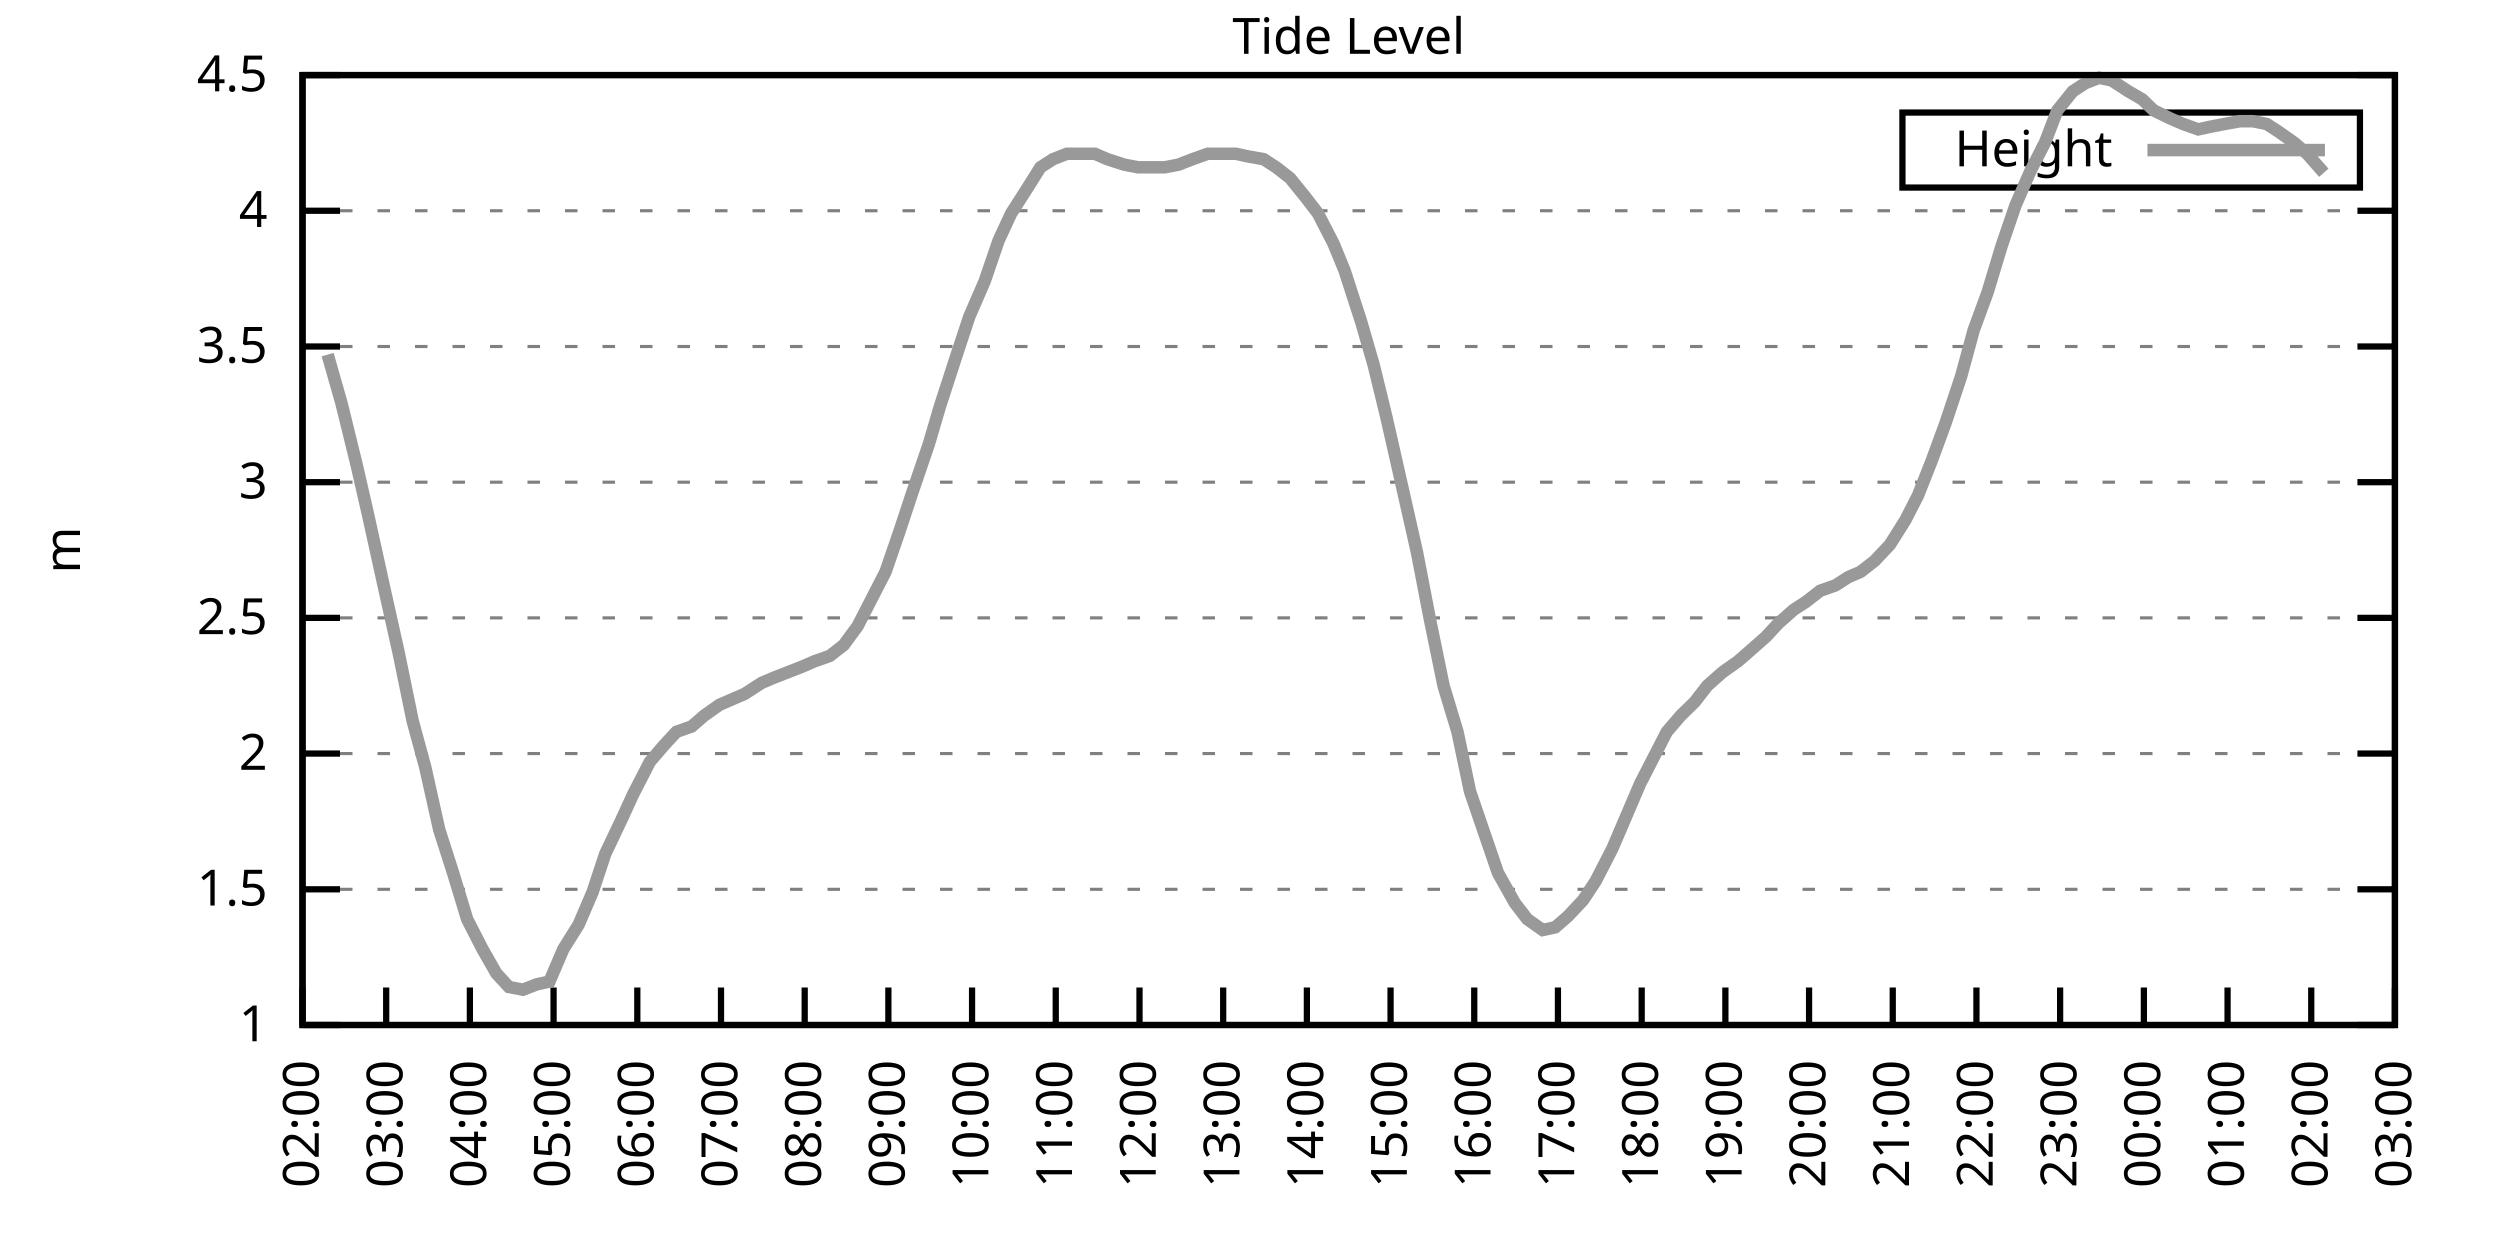
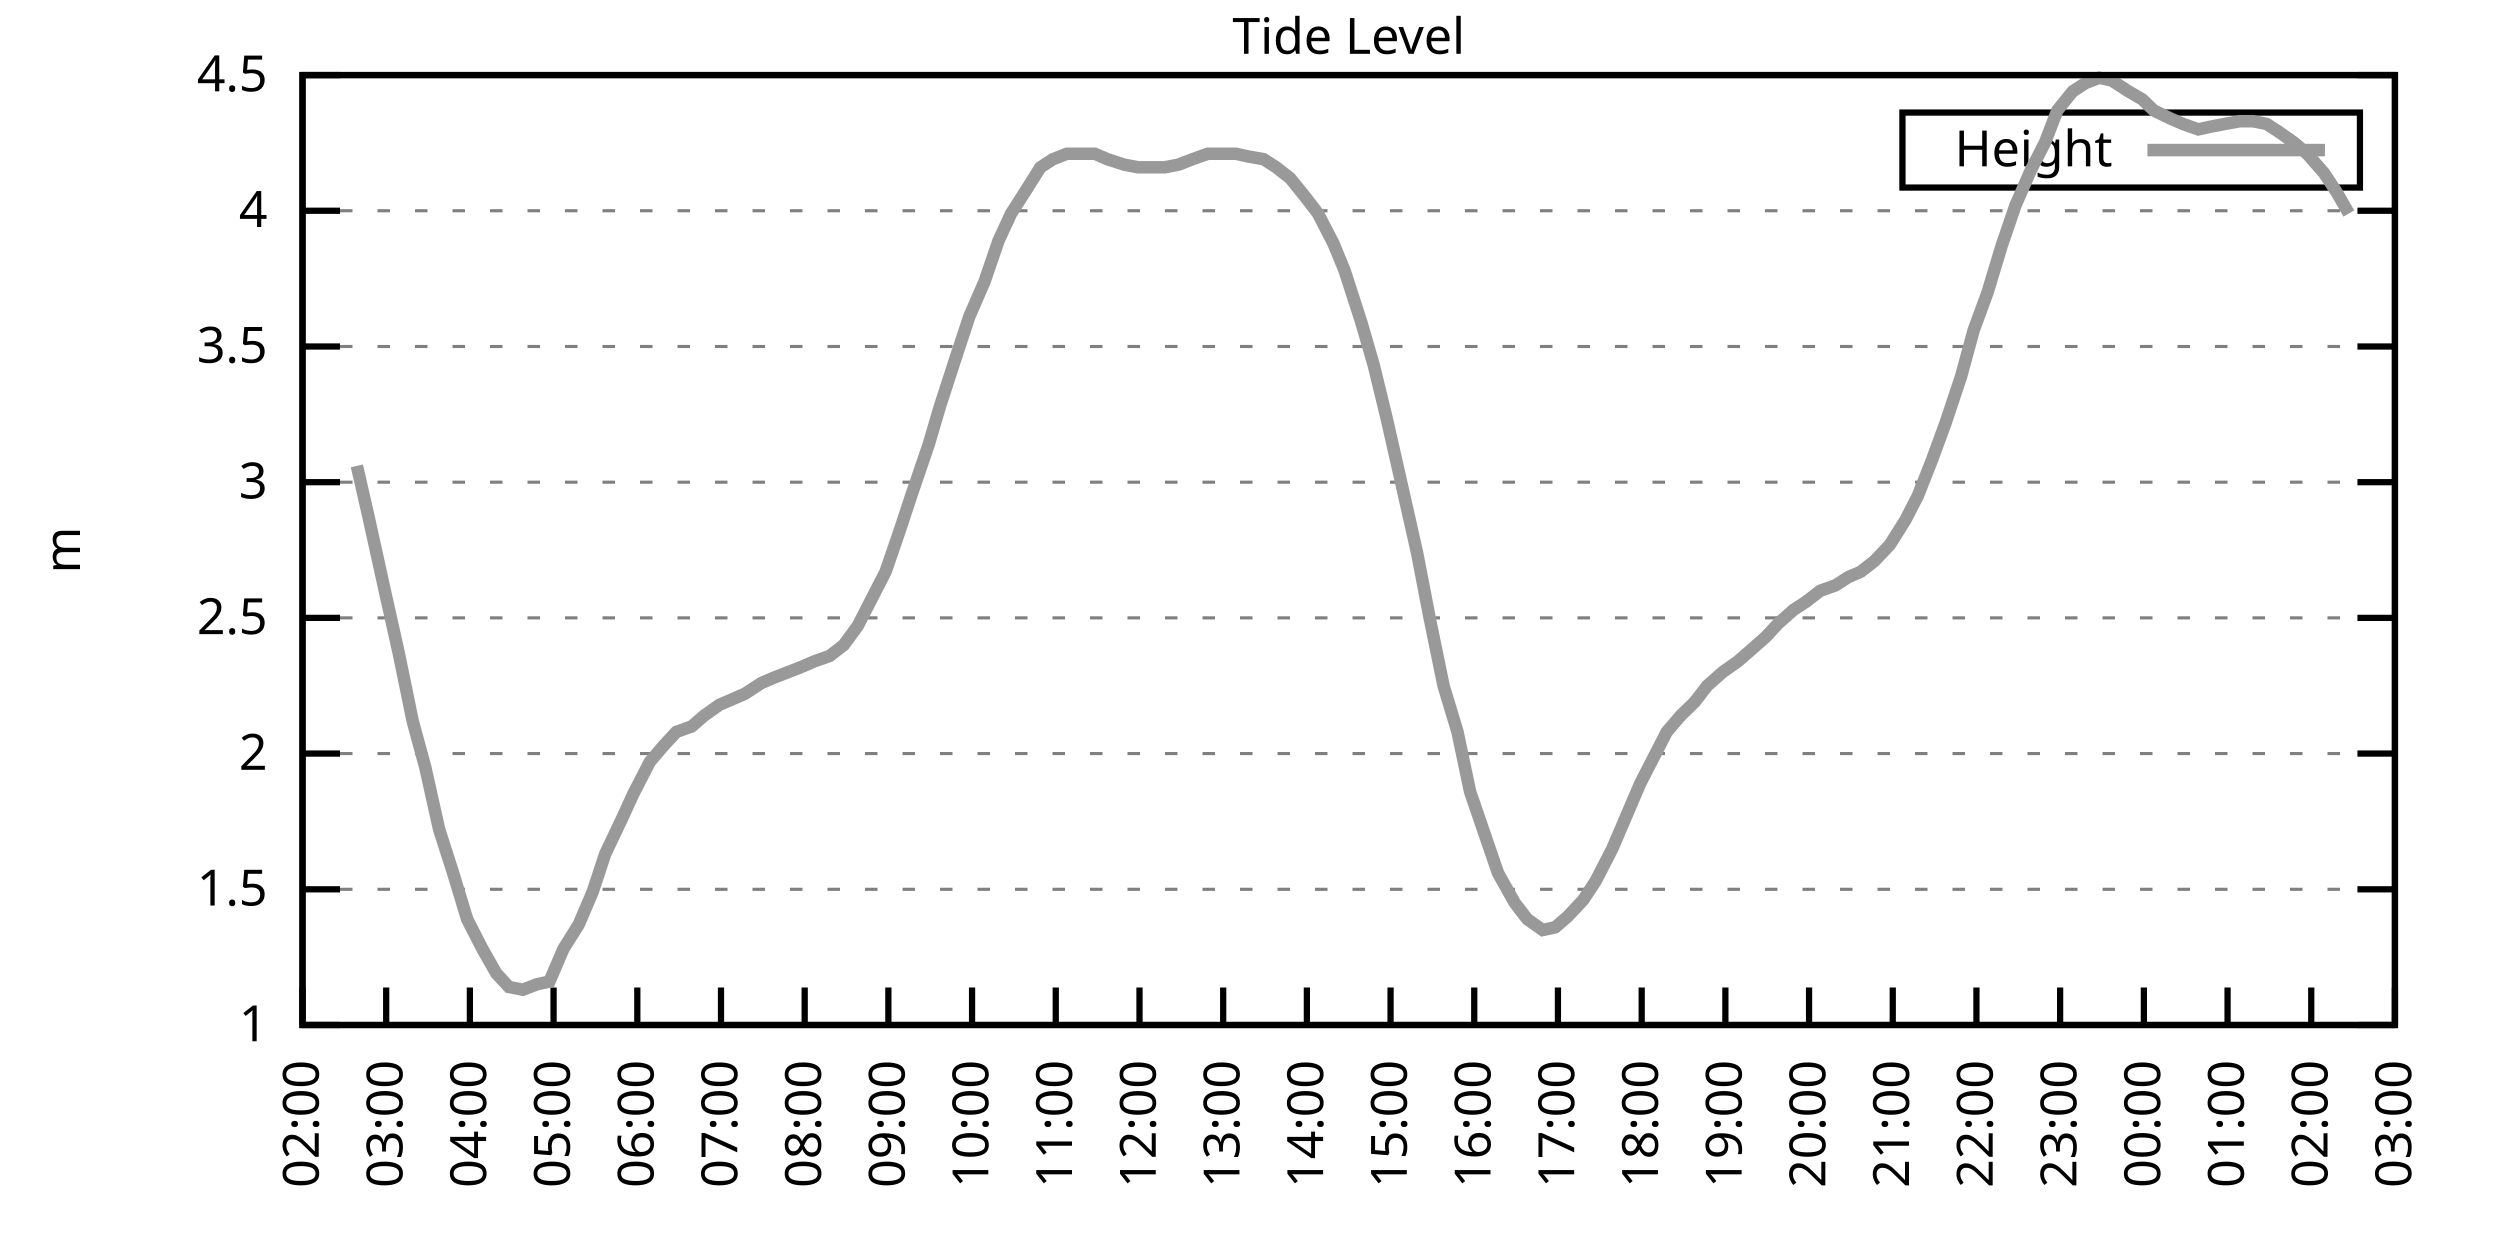
<svg xmlns="http://www.w3.org/2000/svg" xmlns:xlink="http://www.w3.org/1999/xlink" width="400" height="200" viewBox="0 0 400 200">
  <g id="gnuplot_canvas">
    <rect x="0" y="0" width="400" height="200" fill="none" />
    <defs>
      <circle id="gpDot" r="0.5" stroke-width="0.5" stroke="currentColor" />
      <path id="gpPt0" stroke-width="0.333" stroke="currentColor" d="M-1,0 h2 M0,-1 v2" />
      <path id="gpPt1" stroke-width="0.333" stroke="currentColor" d="M-1,-1 L1,1 M1,-1 L-1,1" />
      <path id="gpPt2" stroke-width="0.333" stroke="currentColor" d="M-1,0 L1,0 M0,-1 L0,1 M-1,-1 L1,1 M-1,1 L1,-1" />
      <rect id="gpPt3" stroke-width="0.333" stroke="currentColor" x="-1" y="-1" width="2" height="2" />
      <rect id="gpPt4" stroke-width="0.333" stroke="currentColor" fill="currentColor" x="-1" y="-1" width="2" height="2" />
      <circle id="gpPt5" stroke-width="0.333" stroke="currentColor" cx="0" cy="0" r="1" />
      <use xlink:href="#gpPt5" id="gpPt6" fill="currentColor" stroke="none" />
      <path id="gpPt7" stroke-width="0.333" stroke="currentColor" d="M0,-1.33 L-1.33,0.67 L1.33,0.67 z" />
      <use xlink:href="#gpPt7" id="gpPt8" fill="currentColor" stroke="none" />
      <use xlink:href="#gpPt7" id="gpPt9" stroke="currentColor" transform="rotate(180)" />
      <use xlink:href="#gpPt9" id="gpPt10" fill="currentColor" stroke="none" />
      <use xlink:href="#gpPt3" id="gpPt11" stroke="currentColor" transform="rotate(45)" />
      <use xlink:href="#gpPt11" id="gpPt12" fill="currentColor" stroke="none" />
      <path id="gpPt13" stroke-width="0.333" stroke="currentColor" d="M0,1.330 L1.265,0.411 L0.782,-1.067 L-0.782,-1.076 L-1.265,0.411 z" />
      <use xlink:href="#gpPt13" id="gpPt14" fill="currentColor" stroke="none" />
      <filter id="textbox" filterUnits="objectBoundingBox" x="0" y="0" height="1" width="1">
        <feFlood flood-color="white" flood-opacity="1" result="bgnd" />
        <feComposite in="SourceGraphic" in2="bgnd" operator="atop" />
      </filter>
      <filter id="greybox" filterUnits="objectBoundingBox" x="0" y="0" height="1" width="1">
        <feFlood flood-color="lightgrey" flood-opacity="1" result="grey" />
        <feComposite in="SourceGraphic" in2="grey" operator="atop" />
      </filter>
    </defs>
    <g fill="none" color="white" stroke="currentColor" stroke-width="1.00" stroke-linecap="butt" stroke-linejoin="miter">
</g>
    <g fill="none" color="black" stroke="currentColor" stroke-width="1.00" stroke-linecap="butt" stroke-linejoin="miter">
      <g stroke="none" shape-rendering="crispEdges">
        <polygon fill="rgb(255, 255, 255)" points="48.40,164.00 383.18,164.00 383.18,12.02 48.40,12.02 " />
      </g>
    </g>
    <g fill="none" color="black" stroke="currentColor" stroke-width="1.00" stroke-linecap="butt" stroke-linejoin="miter">
</g>
    <g fill="none" color="black" stroke="black" stroke-width="0.50" stroke-linecap="butt" stroke-linejoin="miter">
</g>
    <g fill="none" color="gray" stroke="currentColor" stroke-width="0.50" stroke-linecap="butt" stroke-linejoin="miter">
      <path stroke="gray" stroke-dasharray="2,4" class="gridline" d="M48.40,164.00 L383.19,164.00  " />
    </g>
    <g fill="none" color="gray" stroke="gray" stroke-width="1.00" stroke-linecap="butt" stroke-linejoin="miter">
</g>
    <g fill="none" color="black" stroke="currentColor" stroke-width="1.00" stroke-linecap="butt" stroke-linejoin="miter">
      <path stroke="black" d="M48.40,164.00 L54.40,164.00 M383.19,164.00 L377.19,164.00  " />
      <g transform="translate(42.80,166.60)" stroke="none" fill="black" font-family="Sans" font-size="8.00" text-anchor="end">
        <text>
          <tspan font-family="Sans"> 1</tspan>
        </text>
      </g>
    </g>
    <g fill="none" color="black" stroke="currentColor" stroke-width="1.00" stroke-linecap="butt" stroke-linejoin="miter">
</g>
    <g fill="none" color="black" stroke="black" stroke-width="0.50" stroke-linecap="butt" stroke-linejoin="miter">
</g>
    <g fill="none" color="gray" stroke="currentColor" stroke-width="0.50" stroke-linecap="butt" stroke-linejoin="miter">
      <path stroke="gray" stroke-dasharray="2,4" class="gridline" d="M48.40,142.29 L383.19,142.29  " />
    </g>
    <g fill="none" color="gray" stroke="gray" stroke-width="1.00" stroke-linecap="butt" stroke-linejoin="miter">
</g>
    <g fill="none" color="black" stroke="currentColor" stroke-width="1.00" stroke-linecap="butt" stroke-linejoin="miter">
      <path stroke="black" d="M48.40,142.29 L54.40,142.29 M383.19,142.29 L377.19,142.29  " />
      <g transform="translate(42.80,144.89)" stroke="none" fill="black" font-family="Sans" font-size="8.00" text-anchor="end">
        <text>
          <tspan font-family="Sans"> 1.5</tspan>
        </text>
      </g>
    </g>
    <g fill="none" color="black" stroke="currentColor" stroke-width="1.00" stroke-linecap="butt" stroke-linejoin="miter">
</g>
    <g fill="none" color="black" stroke="black" stroke-width="0.50" stroke-linecap="butt" stroke-linejoin="miter">
</g>
    <g fill="none" color="gray" stroke="currentColor" stroke-width="0.50" stroke-linecap="butt" stroke-linejoin="miter">
      <path stroke="gray" stroke-dasharray="2,4" class="gridline" d="M48.40,120.57 L383.19,120.57  " />
    </g>
    <g fill="none" color="gray" stroke="gray" stroke-width="1.00" stroke-linecap="butt" stroke-linejoin="miter">
</g>
    <g fill="none" color="black" stroke="currentColor" stroke-width="1.00" stroke-linecap="butt" stroke-linejoin="miter">
      <path stroke="black" d="M48.40,120.57 L54.40,120.57 M383.19,120.57 L377.19,120.57  " />
      <g transform="translate(42.80,123.17)" stroke="none" fill="black" font-family="Sans" font-size="8.00" text-anchor="end">
        <text>
          <tspan font-family="Sans"> 2</tspan>
        </text>
      </g>
    </g>
    <g fill="none" color="black" stroke="currentColor" stroke-width="1.00" stroke-linecap="butt" stroke-linejoin="miter">
</g>
    <g fill="none" color="black" stroke="black" stroke-width="0.50" stroke-linecap="butt" stroke-linejoin="miter">
</g>
    <g fill="none" color="gray" stroke="currentColor" stroke-width="0.50" stroke-linecap="butt" stroke-linejoin="miter">
      <path stroke="gray" stroke-dasharray="2,4" class="gridline" d="M48.40,98.86 L383.19,98.86  " />
    </g>
    <g fill="none" color="gray" stroke="gray" stroke-width="1.00" stroke-linecap="butt" stroke-linejoin="miter">
</g>
    <g fill="none" color="black" stroke="currentColor" stroke-width="1.00" stroke-linecap="butt" stroke-linejoin="miter">
      <path stroke="black" d="M48.40,98.86 L54.40,98.86 M383.19,98.86 L377.19,98.86  " />
      <g transform="translate(42.80,101.46)" stroke="none" fill="black" font-family="Sans" font-size="8.00" text-anchor="end">
        <text>
          <tspan font-family="Sans"> 2.5</tspan>
        </text>
      </g>
    </g>
    <g fill="none" color="black" stroke="currentColor" stroke-width="1.00" stroke-linecap="butt" stroke-linejoin="miter">
</g>
    <g fill="none" color="black" stroke="black" stroke-width="0.50" stroke-linecap="butt" stroke-linejoin="miter">
</g>
    <g fill="none" color="gray" stroke="currentColor" stroke-width="0.50" stroke-linecap="butt" stroke-linejoin="miter">
      <path stroke="gray" stroke-dasharray="2,4" class="gridline" d="M48.40,77.15 L383.19,77.15  " />
    </g>
    <g fill="none" color="gray" stroke="gray" stroke-width="1.00" stroke-linecap="butt" stroke-linejoin="miter">
</g>
    <g fill="none" color="black" stroke="currentColor" stroke-width="1.00" stroke-linecap="butt" stroke-linejoin="miter">
      <path stroke="black" d="M48.40,77.15 L54.40,77.15 M383.19,77.15 L377.19,77.15  " />
      <g transform="translate(42.80,79.75)" stroke="none" fill="black" font-family="Sans" font-size="8.00" text-anchor="end">
        <text>
          <tspan font-family="Sans"> 3</tspan>
        </text>
      </g>
    </g>
    <g fill="none" color="black" stroke="currentColor" stroke-width="1.00" stroke-linecap="butt" stroke-linejoin="miter">
</g>
    <g fill="none" color="black" stroke="black" stroke-width="0.50" stroke-linecap="butt" stroke-linejoin="miter">
</g>
    <g fill="none" color="gray" stroke="currentColor" stroke-width="0.50" stroke-linecap="butt" stroke-linejoin="miter">
      <path stroke="gray" stroke-dasharray="2,4" class="gridline" d="M48.40,55.44 L383.19,55.44  " />
    </g>
    <g fill="none" color="gray" stroke="gray" stroke-width="1.00" stroke-linecap="butt" stroke-linejoin="miter">
</g>
    <g fill="none" color="black" stroke="currentColor" stroke-width="1.00" stroke-linecap="butt" stroke-linejoin="miter">
      <path stroke="black" d="M48.40,55.44 L54.40,55.44 M383.19,55.44 L377.19,55.44  " />
      <g transform="translate(42.80,58.04)" stroke="none" fill="black" font-family="Sans" font-size="8.00" text-anchor="end">
        <text>
          <tspan font-family="Sans"> 3.5</tspan>
        </text>
      </g>
    </g>
    <g fill="none" color="black" stroke="currentColor" stroke-width="1.00" stroke-linecap="butt" stroke-linejoin="miter">
</g>
    <g fill="none" color="black" stroke="black" stroke-width="0.50" stroke-linecap="butt" stroke-linejoin="miter">
</g>
    <g fill="none" color="gray" stroke="currentColor" stroke-width="0.50" stroke-linecap="butt" stroke-linejoin="miter">
      <path stroke="gray" stroke-dasharray="2,4" class="gridline" d="M48.40,33.72 L383.19,33.72  " />
    </g>
    <g fill="none" color="gray" stroke="gray" stroke-width="1.00" stroke-linecap="butt" stroke-linejoin="miter">
</g>
    <g fill="none" color="black" stroke="currentColor" stroke-width="1.00" stroke-linecap="butt" stroke-linejoin="miter">
      <path stroke="black" d="M48.40,33.72 L54.40,33.72 M383.19,33.72 L377.19,33.72  " />
      <g transform="translate(42.80,36.32)" stroke="none" fill="black" font-family="Sans" font-size="8.00" text-anchor="end">
        <text>
          <tspan font-family="Sans"> 4</tspan>
        </text>
      </g>
    </g>
    <g fill="none" color="black" stroke="currentColor" stroke-width="1.00" stroke-linecap="butt" stroke-linejoin="miter">
</g>
    <g fill="none" color="black" stroke="black" stroke-width="0.50" stroke-linecap="butt" stroke-linejoin="miter">
</g>
    <g fill="none" color="gray" stroke="currentColor" stroke-width="0.50" stroke-linecap="butt" stroke-linejoin="miter">
      <path stroke="gray" stroke-dasharray="2,4" class="gridline" d="M48.40,12.01 L383.19,12.01  " />
    </g>
    <g fill="none" color="gray" stroke="gray" stroke-width="1.00" stroke-linecap="butt" stroke-linejoin="miter">
</g>
    <g fill="none" color="black" stroke="currentColor" stroke-width="1.00" stroke-linecap="butt" stroke-linejoin="miter">
      <path stroke="black" d="M48.40,12.01 L54.40,12.01 M383.19,12.01 L377.19,12.01  " />
      <g transform="translate(42.80,14.61)" stroke="none" fill="black" font-family="Sans" font-size="8.00" text-anchor="end">
        <text>
          <tspan font-family="Sans"> 4.5</tspan>
        </text>
      </g>
    </g>
    <g fill="none" color="black" stroke="currentColor" stroke-width="1.00" stroke-linecap="butt" stroke-linejoin="miter">
      <path stroke="black" d="M48.40,164.00 L48.40,158.00  " />
      <g transform="translate(51.00,169.60) rotate(270.00)" stroke="none" fill="black" font-family="Sans" font-size="8.00" text-anchor="end">
        <text>
          <tspan font-family="Sans">02:00</tspan>
        </text>
      </g>
    </g>
    <g fill="none" color="black" stroke="currentColor" stroke-width="1.00" stroke-linecap="butt" stroke-linejoin="miter">
      <path stroke="black" d="M61.79,164.00 L61.79,158.00  " />
      <g transform="translate(64.39,169.60) rotate(270.00)" stroke="none" fill="black" font-family="Sans" font-size="8.00" text-anchor="end">
        <text>
          <tspan font-family="Sans">03:00</tspan>
        </text>
      </g>
    </g>
    <g fill="none" color="black" stroke="currentColor" stroke-width="1.00" stroke-linecap="butt" stroke-linejoin="miter">
      <path stroke="black" d="M75.18,164.00 L75.18,158.00  " />
      <g transform="translate(77.78,169.60) rotate(270.00)" stroke="none" fill="black" font-family="Sans" font-size="8.00" text-anchor="end">
        <text>
          <tspan font-family="Sans">04:00</tspan>
        </text>
      </g>
    </g>
    <g fill="none" color="black" stroke="currentColor" stroke-width="1.00" stroke-linecap="butt" stroke-linejoin="miter">
      <path stroke="black" d="M88.57,164.00 L88.57,158.00  " />
      <g transform="translate(91.17,169.60) rotate(270.00)" stroke="none" fill="black" font-family="Sans" font-size="8.00" text-anchor="end">
        <text>
          <tspan font-family="Sans">05:00</tspan>
        </text>
      </g>
    </g>
    <g fill="none" color="black" stroke="currentColor" stroke-width="1.00" stroke-linecap="butt" stroke-linejoin="miter">
      <path stroke="black" d="M101.97,164.00 L101.97,158.00  " />
      <g transform="translate(104.57,169.60) rotate(270.00)" stroke="none" fill="black" font-family="Sans" font-size="8.00" text-anchor="end">
        <text>
          <tspan font-family="Sans">06:00</tspan>
        </text>
      </g>
    </g>
    <g fill="none" color="black" stroke="currentColor" stroke-width="1.00" stroke-linecap="butt" stroke-linejoin="miter">
      <path stroke="black" d="M115.36,164.00 L115.36,158.00  " />
      <g transform="translate(117.96,169.60) rotate(270.00)" stroke="none" fill="black" font-family="Sans" font-size="8.00" text-anchor="end">
        <text>
          <tspan font-family="Sans">07:00</tspan>
        </text>
      </g>
    </g>
    <g fill="none" color="black" stroke="currentColor" stroke-width="1.00" stroke-linecap="butt" stroke-linejoin="miter">
      <path stroke="black" d="M128.75,164.00 L128.75,158.00  " />
      <g transform="translate(131.35,169.60) rotate(270.00)" stroke="none" fill="black" font-family="Sans" font-size="8.00" text-anchor="end">
        <text>
          <tspan font-family="Sans">08:00</tspan>
        </text>
      </g>
    </g>
    <g fill="none" color="black" stroke="currentColor" stroke-width="1.00" stroke-linecap="butt" stroke-linejoin="miter">
      <path stroke="black" d="M142.14,164.00 L142.14,158.00  " />
      <g transform="translate(144.74,169.60) rotate(270.00)" stroke="none" fill="black" font-family="Sans" font-size="8.00" text-anchor="end">
        <text>
          <tspan font-family="Sans">09:00</tspan>
        </text>
      </g>
    </g>
    <g fill="none" color="black" stroke="currentColor" stroke-width="1.00" stroke-linecap="butt" stroke-linejoin="miter">
      <path stroke="black" d="M155.53,164.00 L155.53,158.00  " />
      <g transform="translate(158.13,169.60) rotate(270.00)" stroke="none" fill="black" font-family="Sans" font-size="8.00" text-anchor="end">
        <text>
          <tspan font-family="Sans">10:00</tspan>
        </text>
      </g>
    </g>
    <g fill="none" color="black" stroke="currentColor" stroke-width="1.00" stroke-linecap="butt" stroke-linejoin="miter">
      <path stroke="black" d="M168.92,164.00 L168.92,158.00  " />
      <g transform="translate(171.52,169.60) rotate(270.00)" stroke="none" fill="black" font-family="Sans" font-size="8.00" text-anchor="end">
        <text>
          <tspan font-family="Sans">11:00</tspan>
        </text>
      </g>
    </g>
    <g fill="none" color="black" stroke="currentColor" stroke-width="1.00" stroke-linecap="butt" stroke-linejoin="miter">
      <path stroke="black" d="M182.32,164.00 L182.32,158.00  " />
      <g transform="translate(184.92,169.60) rotate(270.00)" stroke="none" fill="black" font-family="Sans" font-size="8.00" text-anchor="end">
        <text>
          <tspan font-family="Sans">12:00</tspan>
        </text>
      </g>
    </g>
    <g fill="none" color="black" stroke="currentColor" stroke-width="1.00" stroke-linecap="butt" stroke-linejoin="miter">
      <path stroke="black" d="M195.71,164.00 L195.71,158.00  " />
      <g transform="translate(198.31,169.60) rotate(270.00)" stroke="none" fill="black" font-family="Sans" font-size="8.00" text-anchor="end">
        <text>
          <tspan font-family="Sans">13:00</tspan>
        </text>
      </g>
    </g>
    <g fill="none" color="black" stroke="currentColor" stroke-width="1.00" stroke-linecap="butt" stroke-linejoin="miter">
      <path stroke="black" d="M209.10,164.00 L209.10,158.00  " />
      <g transform="translate(211.70,169.60) rotate(270.00)" stroke="none" fill="black" font-family="Sans" font-size="8.00" text-anchor="end">
        <text>
          <tspan font-family="Sans">14:00</tspan>
        </text>
      </g>
    </g>
    <g fill="none" color="black" stroke="currentColor" stroke-width="1.00" stroke-linecap="butt" stroke-linejoin="miter">
      <path stroke="black" d="M222.49,164.00 L222.49,158.00  " />
      <g transform="translate(225.09,169.60) rotate(270.00)" stroke="none" fill="black" font-family="Sans" font-size="8.00" text-anchor="end">
        <text>
          <tspan font-family="Sans">15:00</tspan>
        </text>
      </g>
    </g>
    <g fill="none" color="black" stroke="currentColor" stroke-width="1.00" stroke-linecap="butt" stroke-linejoin="miter">
      <path stroke="black" d="M235.88,164.00 L235.88,158.00  " />
      <g transform="translate(238.48,169.60) rotate(270.00)" stroke="none" fill="black" font-family="Sans" font-size="8.00" text-anchor="end">
        <text>
          <tspan font-family="Sans">16:00</tspan>
        </text>
      </g>
    </g>
    <g fill="none" color="black" stroke="currentColor" stroke-width="1.00" stroke-linecap="butt" stroke-linejoin="miter">
      <path stroke="black" d="M249.27,164.00 L249.27,158.00  " />
      <g transform="translate(251.87,169.60) rotate(270.00)" stroke="none" fill="black" font-family="Sans" font-size="8.00" text-anchor="end">
        <text>
          <tspan font-family="Sans">17:00</tspan>
        </text>
      </g>
    </g>
    <g fill="none" color="black" stroke="currentColor" stroke-width="1.00" stroke-linecap="butt" stroke-linejoin="miter">
      <path stroke="black" d="M262.67,164.00 L262.67,158.00  " />
      <g transform="translate(265.27,169.60) rotate(270.00)" stroke="none" fill="black" font-family="Sans" font-size="8.00" text-anchor="end">
        <text>
          <tspan font-family="Sans">18:00</tspan>
        </text>
      </g>
    </g>
    <g fill="none" color="black" stroke="currentColor" stroke-width="1.00" stroke-linecap="butt" stroke-linejoin="miter">
      <path stroke="black" d="M276.06,164.00 L276.06,158.00  " />
      <g transform="translate(278.66,169.60) rotate(270.00)" stroke="none" fill="black" font-family="Sans" font-size="8.00" text-anchor="end">
        <text>
          <tspan font-family="Sans">19:00</tspan>
        </text>
      </g>
    </g>
    <g fill="none" color="black" stroke="currentColor" stroke-width="1.00" stroke-linecap="butt" stroke-linejoin="miter">
      <path stroke="black" d="M289.45,164.00 L289.45,158.00  " />
      <g transform="translate(292.05,169.60) rotate(270.00)" stroke="none" fill="black" font-family="Sans" font-size="8.00" text-anchor="end">
        <text>
          <tspan font-family="Sans">20:00</tspan>
        </text>
      </g>
    </g>
    <g fill="none" color="black" stroke="currentColor" stroke-width="1.00" stroke-linecap="butt" stroke-linejoin="miter">
      <path stroke="black" d="M302.84,164.00 L302.84,158.00  " />
      <g transform="translate(305.44,169.60) rotate(270.00)" stroke="none" fill="black" font-family="Sans" font-size="8.00" text-anchor="end">
        <text>
          <tspan font-family="Sans">21:00</tspan>
        </text>
      </g>
    </g>
    <g fill="none" color="black" stroke="currentColor" stroke-width="1.00" stroke-linecap="butt" stroke-linejoin="miter">
      <path stroke="black" d="M316.23,164.00 L316.23,158.00  " />
      <g transform="translate(318.83,169.60) rotate(270.00)" stroke="none" fill="black" font-family="Sans" font-size="8.00" text-anchor="end">
        <text>
          <tspan font-family="Sans">22:00</tspan>
        </text>
      </g>
    </g>
    <g fill="none" color="black" stroke="currentColor" stroke-width="1.00" stroke-linecap="butt" stroke-linejoin="miter">
      <path stroke="black" d="M329.62,164.00 L329.62,158.00  " />
      <g transform="translate(332.22,169.60) rotate(270.00)" stroke="none" fill="black" font-family="Sans" font-size="8.00" text-anchor="end">
        <text>
          <tspan font-family="Sans">23:00</tspan>
        </text>
      </g>
    </g>
    <g fill="none" color="black" stroke="currentColor" stroke-width="1.00" stroke-linecap="butt" stroke-linejoin="miter">
      <path stroke="black" d="M343.02,164.00 L343.02,158.00  " />
      <g transform="translate(345.62,169.60) rotate(270.00)" stroke="none" fill="black" font-family="Sans" font-size="8.00" text-anchor="end">
        <text>
          <tspan font-family="Sans">00:00</tspan>
        </text>
      </g>
    </g>
    <g fill="none" color="black" stroke="currentColor" stroke-width="1.00" stroke-linecap="butt" stroke-linejoin="miter">
      <path stroke="black" d="M356.41,164.00 L356.41,158.00  " />
      <g transform="translate(359.01,169.60) rotate(270.00)" stroke="none" fill="black" font-family="Sans" font-size="8.00" text-anchor="end">
        <text>
          <tspan font-family="Sans">01:00</tspan>
        </text>
      </g>
    </g>
    <g fill="none" color="black" stroke="currentColor" stroke-width="1.00" stroke-linecap="butt" stroke-linejoin="miter">
      <path stroke="black" d="M369.80,164.00 L369.80,158.00  " />
      <g transform="translate(372.40,169.60) rotate(270.00)" stroke="none" fill="black" font-family="Sans" font-size="8.00" text-anchor="end">
        <text>
          <tspan font-family="Sans">02:00</tspan>
        </text>
      </g>
    </g>
    <g fill="none" color="black" stroke="currentColor" stroke-width="1.00" stroke-linecap="butt" stroke-linejoin="miter">
      <path stroke="black" d="M383.19,164.00 L383.19,158.00  " />
      <g transform="translate(385.79,169.60) rotate(270.00)" stroke="none" fill="black" font-family="Sans" font-size="8.00" text-anchor="end">
        <text>
          <tspan font-family="Sans">03:00</tspan>
        </text>
      </g>
    </g>
    <g fill="none" color="black" stroke="currentColor" stroke-width="1.00" stroke-linecap="butt" stroke-linejoin="miter">
</g>
    <g fill="none" color="black" stroke="currentColor" stroke-width="1.00" stroke-linecap="butt" stroke-linejoin="miter">
      <path stroke="black" d="M48.40,12.01 L48.40,164.00 L383.19,164.00 L383.19,12.01 L48.40,12.01 Z  " />
    </g>
    <g fill="none" color="black" stroke="currentColor" stroke-width="1.00" stroke-linecap="butt" stroke-linejoin="miter">
</g>
    <g fill="none" color="black" stroke="currentColor" stroke-width="1.00" stroke-linecap="butt" stroke-linejoin="miter">
      <path stroke="black" d="M304.39,30.01 L304.39,18.01 L377.59,18.01 L377.59,30.01 L304.39,30.01 Z  " />
    </g>
    <g id="Tide_level_plot_1">
      <g fill="none" color="white" stroke="black" stroke-width="2.00" stroke-linecap="butt" stroke-linejoin="miter">
</g>
      <g fill="none" color="black" stroke="currentColor" stroke-width="2.00" stroke-linecap="butt" stroke-linejoin="miter">
        <g transform="translate(337.99,26.61)" stroke="none" fill="black" font-family="Sans" font-size="8.00" text-anchor="end">
          <text>
            <tspan font-family="Sans">Height</tspan>
          </text>
        </g>
      </g>
      <g fill="none" color="black" stroke="currentColor" stroke-width="2.00" stroke-linecap="butt" stroke-linejoin="miter">
-         <path stroke="rgb(153, 153, 153)" d="M343.59,24.01 L371.99,24.01 M52.42,56.74 L54.65,64.56 L57.10,74.54 L58.89,82.36 L61.57,94.52 L63.80,104.51   L66.03,115.36 L68.04,122.75 L70.27,132.73 L72.50,139.68 L74.74,147.06 L77.19,151.84 L79.42,155.75 L81.43,157.92   L83.66,158.35 L85.90,157.49 L87.91,157.05 L90.14,151.84 L92.59,147.93 L94.82,142.72 L96.83,136.64 L99.51,131.00   L101.30,127.09 L103.98,121.88 L106.21,119.27 L108.22,117.10 L110.67,116.23 L112.68,114.49 L115.13,112.76 L117.14,111.89   L119.15,111.02 L121.83,109.28 L123.84,108.42 L126.07,107.55 L128.30,106.68 L130.31,105.81 L132.77,104.94 L135.00,103.20   L137.23,100.16 L139.46,95.82 L141.69,91.48 L143.93,84.97 L145.94,78.89 L148.61,71.07 L150.40,64.99 L153.08,56.74   L155.09,50.66 L157.54,45.01 L159.77,38.50 L161.78,34.16 L164.01,30.68 L166.47,26.77 L168.48,25.47 L170.71,24.60   L173.17,24.60 L175.17,24.60 L177.18,25.47 L179.86,26.34 L182.09,26.77 L184.32,26.77 L186.33,26.77 L188.57,26.34   L190.80,25.47 L193.25,24.60 L195.26,24.60 L197.72,24.60 L199.73,25.04 L202.18,25.47 L204.19,26.77 L206.42,28.51   L208.88,31.55 L210.88,34.16 L213.34,38.93 L215.13,43.28 L217.80,51.53 L219.81,58.48 L221.82,66.73 L224.28,77.58   L226.73,88.44 L228.74,98.86 L230.97,109.72 L233.20,117.10 L235.21,126.65 L237.89,134.47 L239.68,139.68 L242.36,144.46   L244.36,147.06 L246.82,148.80 L248.83,148.37 L250.84,146.63 L253.29,144.02 L255.30,140.98 L257.98,135.77 L260.21,130.56   L262.44,125.35 L264.67,121.01 L266.68,117.10 L268.92,114.49 L271.15,112.32 L273.16,109.72 L275.61,107.55 L278.07,105.81   L280.07,104.07 L282.53,101.90 L284.54,99.73 L286.99,97.56 L289.00,96.26 L291.23,94.52 L293.69,93.65 L295.70,92.35   L297.71,91.48 L299.94,89.74 L302.39,87.14 L304.85,83.23 L306.86,79.32 L309.09,73.67 L311.32,67.59 L313.78,60.21   L315.79,52.83 L318.02,46.75 L320.25,39.37 L322.48,32.85 L324.94,27.21 L327.17,22.87 L329.18,17.66 L331.63,14.62   L333.64,13.31 L335.87,12.44 L337.88,12.88 L340.56,14.62 L342.79,15.92 L344.58,17.66 L347.26,18.96 L349.26,19.83   L351.72,20.70 L353.73,20.26 L355.96,19.83 L358.42,19.39 L360.42,19.39 L362.66,19.83 L364.66,21.13 L367.12,22.87   L369.13,24.60 L371.81,27.64  " />
+         <path stroke="rgb(153, 153, 153)" d="M343.59,24.01 L371.99,24.01 M57.10,74.54 L58.89,82.36 L61.57,94.52 L63.80,104.51 L66.03,115.36 L68.04,122.75   L70.27,132.73 L72.50,139.68 L74.74,147.06 L77.19,151.84 L79.42,155.75 L81.43,157.92 L83.66,158.35 L85.90,157.49   L87.91,157.05 L90.14,151.84 L92.59,147.93 L94.82,142.72 L96.83,136.64 L99.51,131.00 L101.30,127.09 L103.98,121.88   L106.21,119.27 L108.22,117.10 L110.67,116.23 L112.68,114.49 L115.13,112.76 L117.14,111.89 L119.15,111.02 L121.83,109.28   L123.84,108.42 L126.07,107.55 L128.30,106.68 L130.31,105.81 L132.77,104.94 L135.00,103.20 L137.23,100.16 L139.46,95.82   L141.69,91.48 L143.93,84.97 L145.94,78.89 L148.61,71.07 L150.40,64.99 L153.08,56.74 L155.09,50.66 L157.54,45.01   L159.77,38.50 L161.78,34.16 L164.01,30.68 L166.47,26.77 L168.48,25.47 L170.71,24.60 L173.17,24.60 L175.17,24.60   L177.18,25.47 L179.86,26.34 L182.09,26.77 L184.32,26.77 L186.33,26.77 L188.57,26.34 L190.80,25.47 L193.25,24.60   L195.26,24.60 L197.72,24.60 L199.73,25.04 L202.18,25.47 L204.19,26.77 L206.42,28.51 L208.88,31.55 L210.88,34.16   L213.34,38.93 L215.13,43.28 L217.80,51.53 L219.81,58.48 L221.82,66.73 L224.28,77.58 L226.73,88.44 L228.74,98.86   L230.97,109.72 L233.20,117.10 L235.21,126.65 L237.89,134.47 L239.68,139.68 L242.36,144.46 L244.36,147.06 L246.82,148.80   L248.83,148.37 L250.84,146.63 L253.29,144.02 L255.30,140.98 L257.98,135.77 L260.21,130.56 L262.44,125.35 L264.67,121.01   L266.68,117.10 L268.92,114.49 L271.15,112.32 L273.16,109.72 L275.61,107.55 L278.07,105.81 L280.07,104.07 L282.53,101.90   L284.54,99.73 L286.99,97.56 L289.00,96.26 L291.23,94.52 L293.69,93.65 L295.70,92.35 L297.71,91.48 L299.94,89.74   L302.39,87.14 L304.85,83.23 L306.86,79.32 L309.09,73.67 L311.32,67.59 L313.78,60.21 L315.79,52.83 L318.02,46.75   L320.25,39.37 L322.48,32.85 L324.94,27.21 L327.17,22.87 L329.18,17.66 L331.63,14.62 L333.64,13.31 L335.87,12.44   L337.88,12.88 L340.56,14.62 L342.79,15.92 L344.58,17.66 L347.26,18.96 L349.26,19.83 L351.72,20.70 L353.73,20.26   L355.96,19.83 L358.42,19.39 L360.42,19.39 L362.66,19.83 L364.66,21.13 L367.12,22.87 L369.13,24.60 L371.81,27.64   L373.82,30.68 L375.82,34.16  " />
      </g>
    </g>
    <g fill="none" color="black" stroke="currentColor" stroke-width="2.00" stroke-linecap="butt" stroke-linejoin="miter">
</g>
    <g fill="none" color="black" stroke="black" stroke-width="1.00" stroke-linecap="butt" stroke-linejoin="miter">
</g>
    <g fill="none" color="black" stroke="currentColor" stroke-width="1.00" stroke-linecap="butt" stroke-linejoin="miter">
      <path stroke="black" d="M48.40,12.01 L48.40,164.00 L383.19,164.00 L383.19,12.01 L48.40,12.01 Z  " />
      <g transform="translate(12.80,88.01) rotate(270.00)" stroke="none" fill="black" font-family="Sans" font-size="8.00" text-anchor="middle">
        <text>
          <tspan font-family="Sans">m</tspan>
        </text>
      </g>
    </g>
    <g fill="none" color="black" stroke="currentColor" stroke-width="1.00" stroke-linecap="butt" stroke-linejoin="miter">
</g>
    <g fill="none" color="black" stroke="currentColor" stroke-width="1.00" stroke-linecap="butt" stroke-linejoin="miter">
      <g transform="translate(215.79,8.61)" stroke="none" fill="black" font-family="Sans" font-size="8.00" text-anchor="middle">
        <text>
          <tspan font-family="Sans">Tide Level</tspan>
        </text>
      </g>
    </g>
    <g fill="none" color="black" stroke="currentColor" stroke-width="1.00" stroke-linecap="butt" stroke-linejoin="miter">
</g>
  </g>
</svg>
